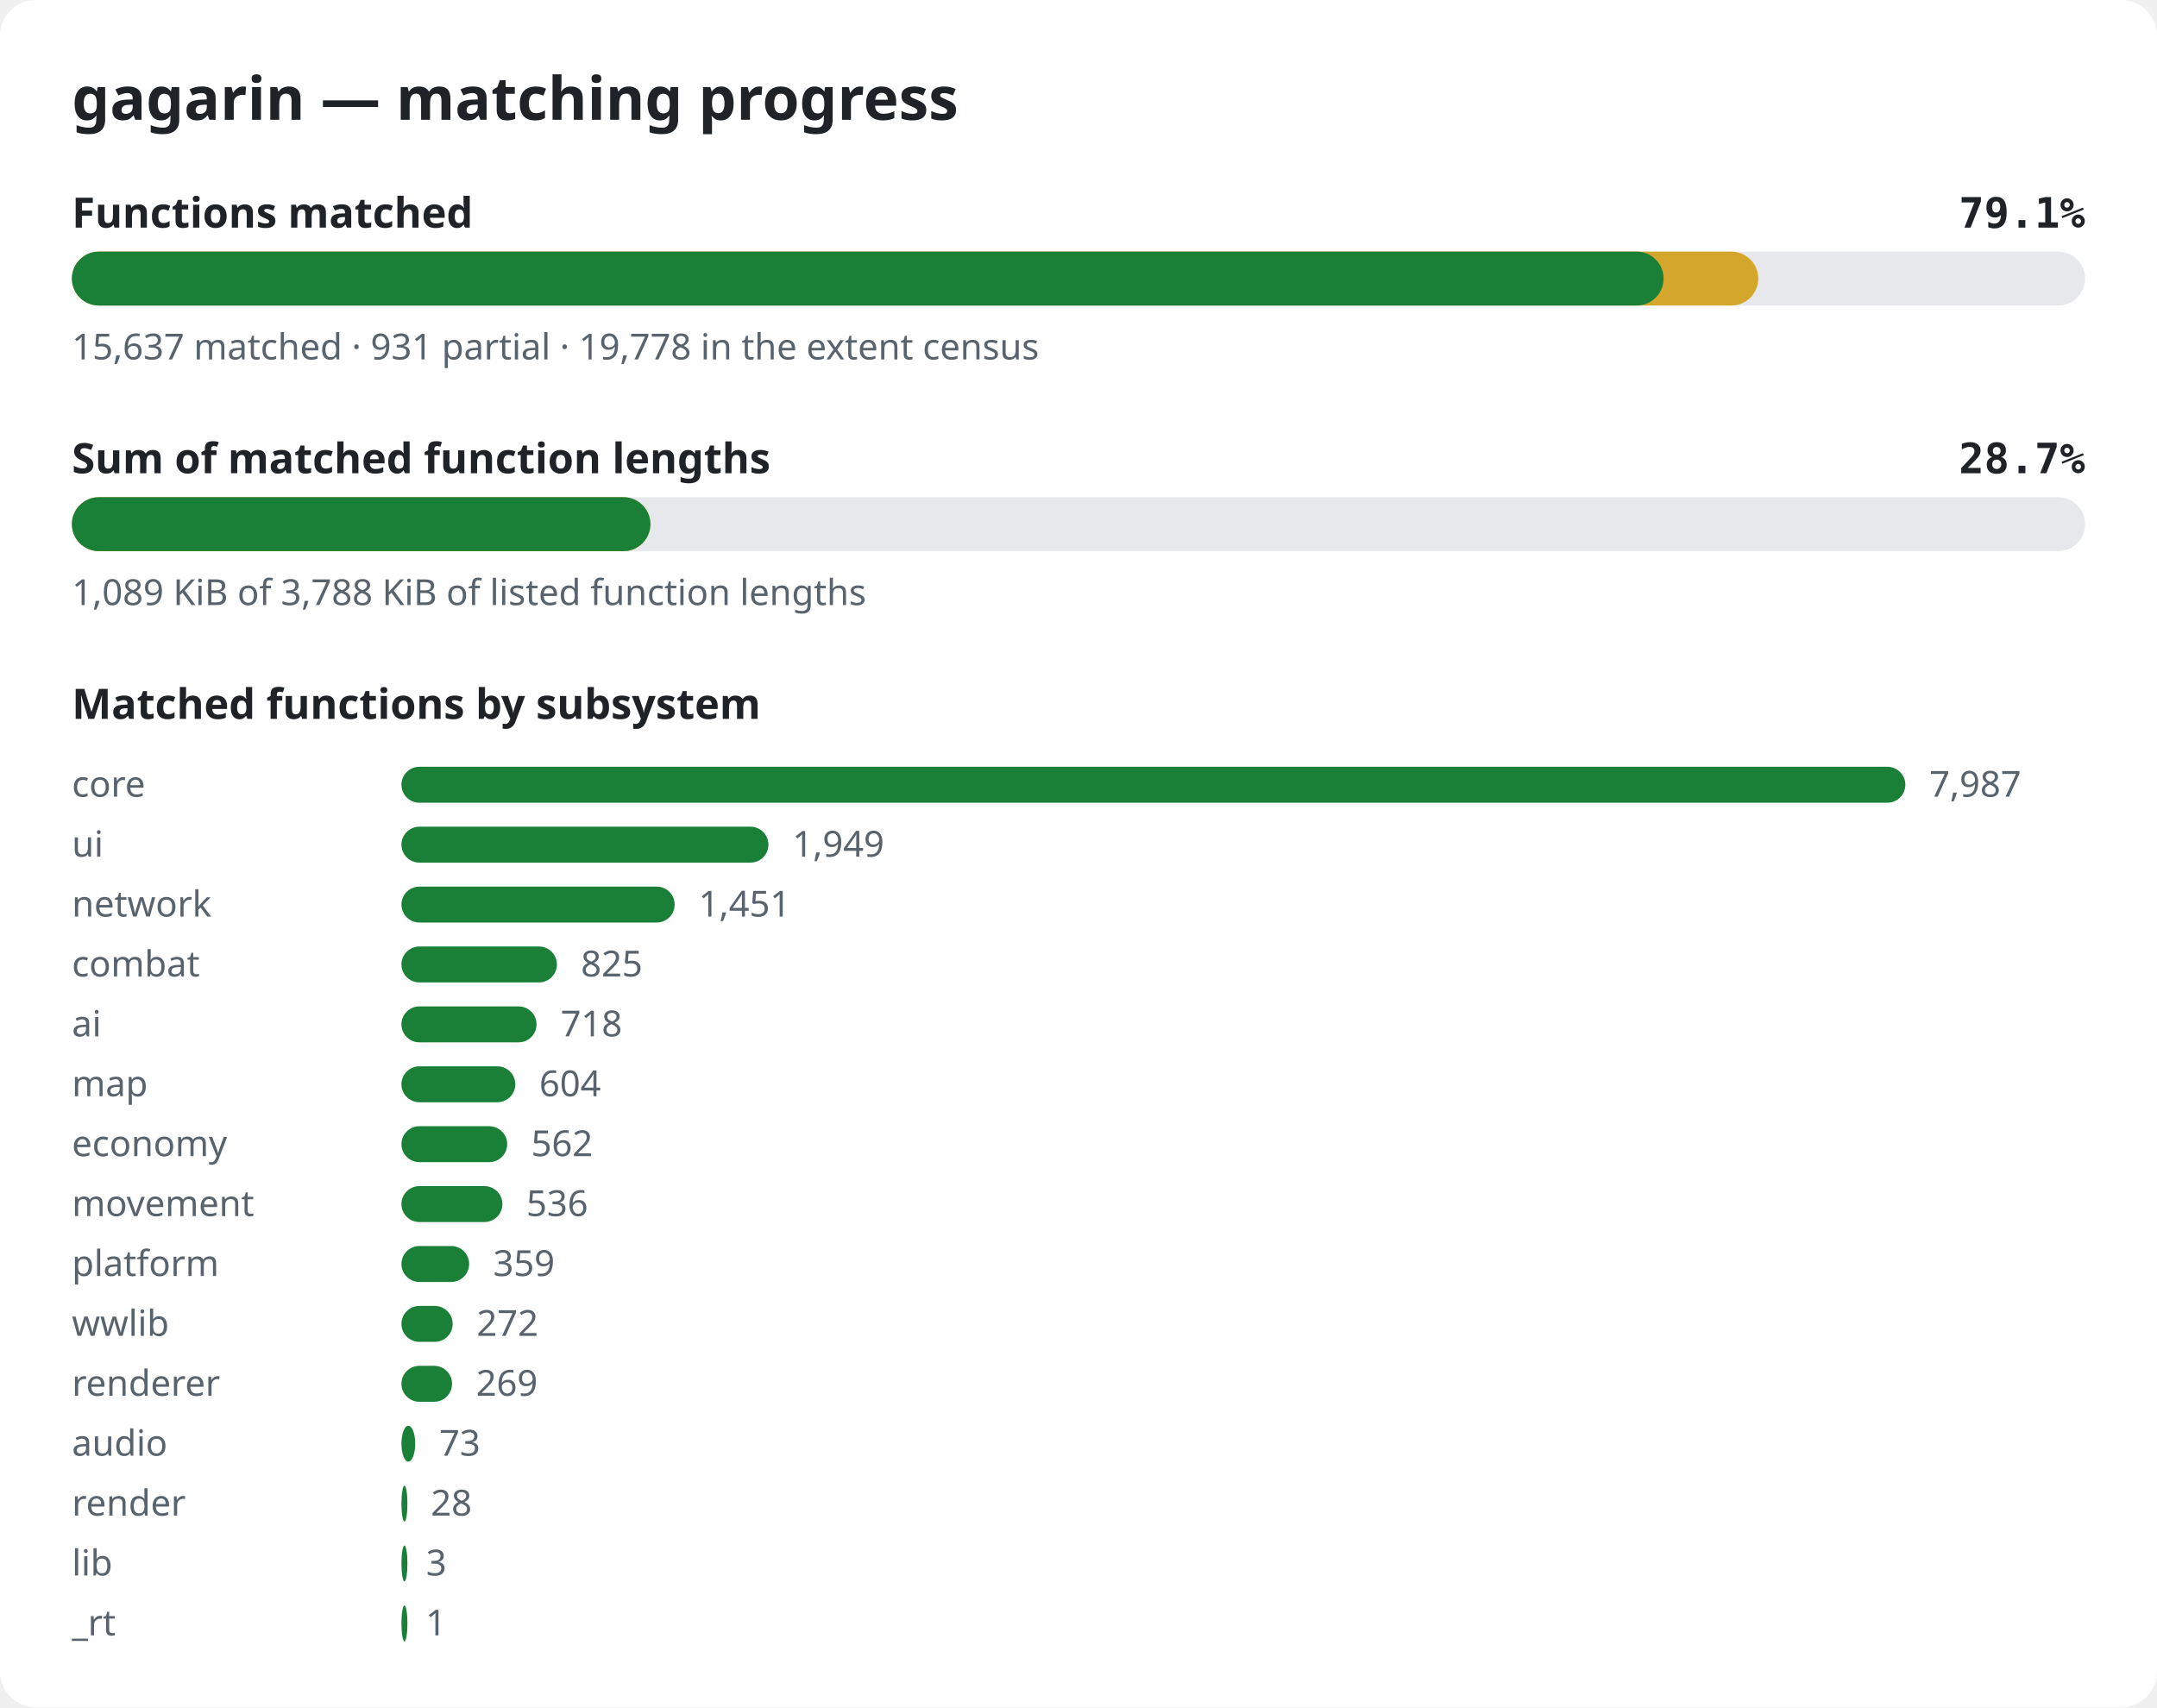
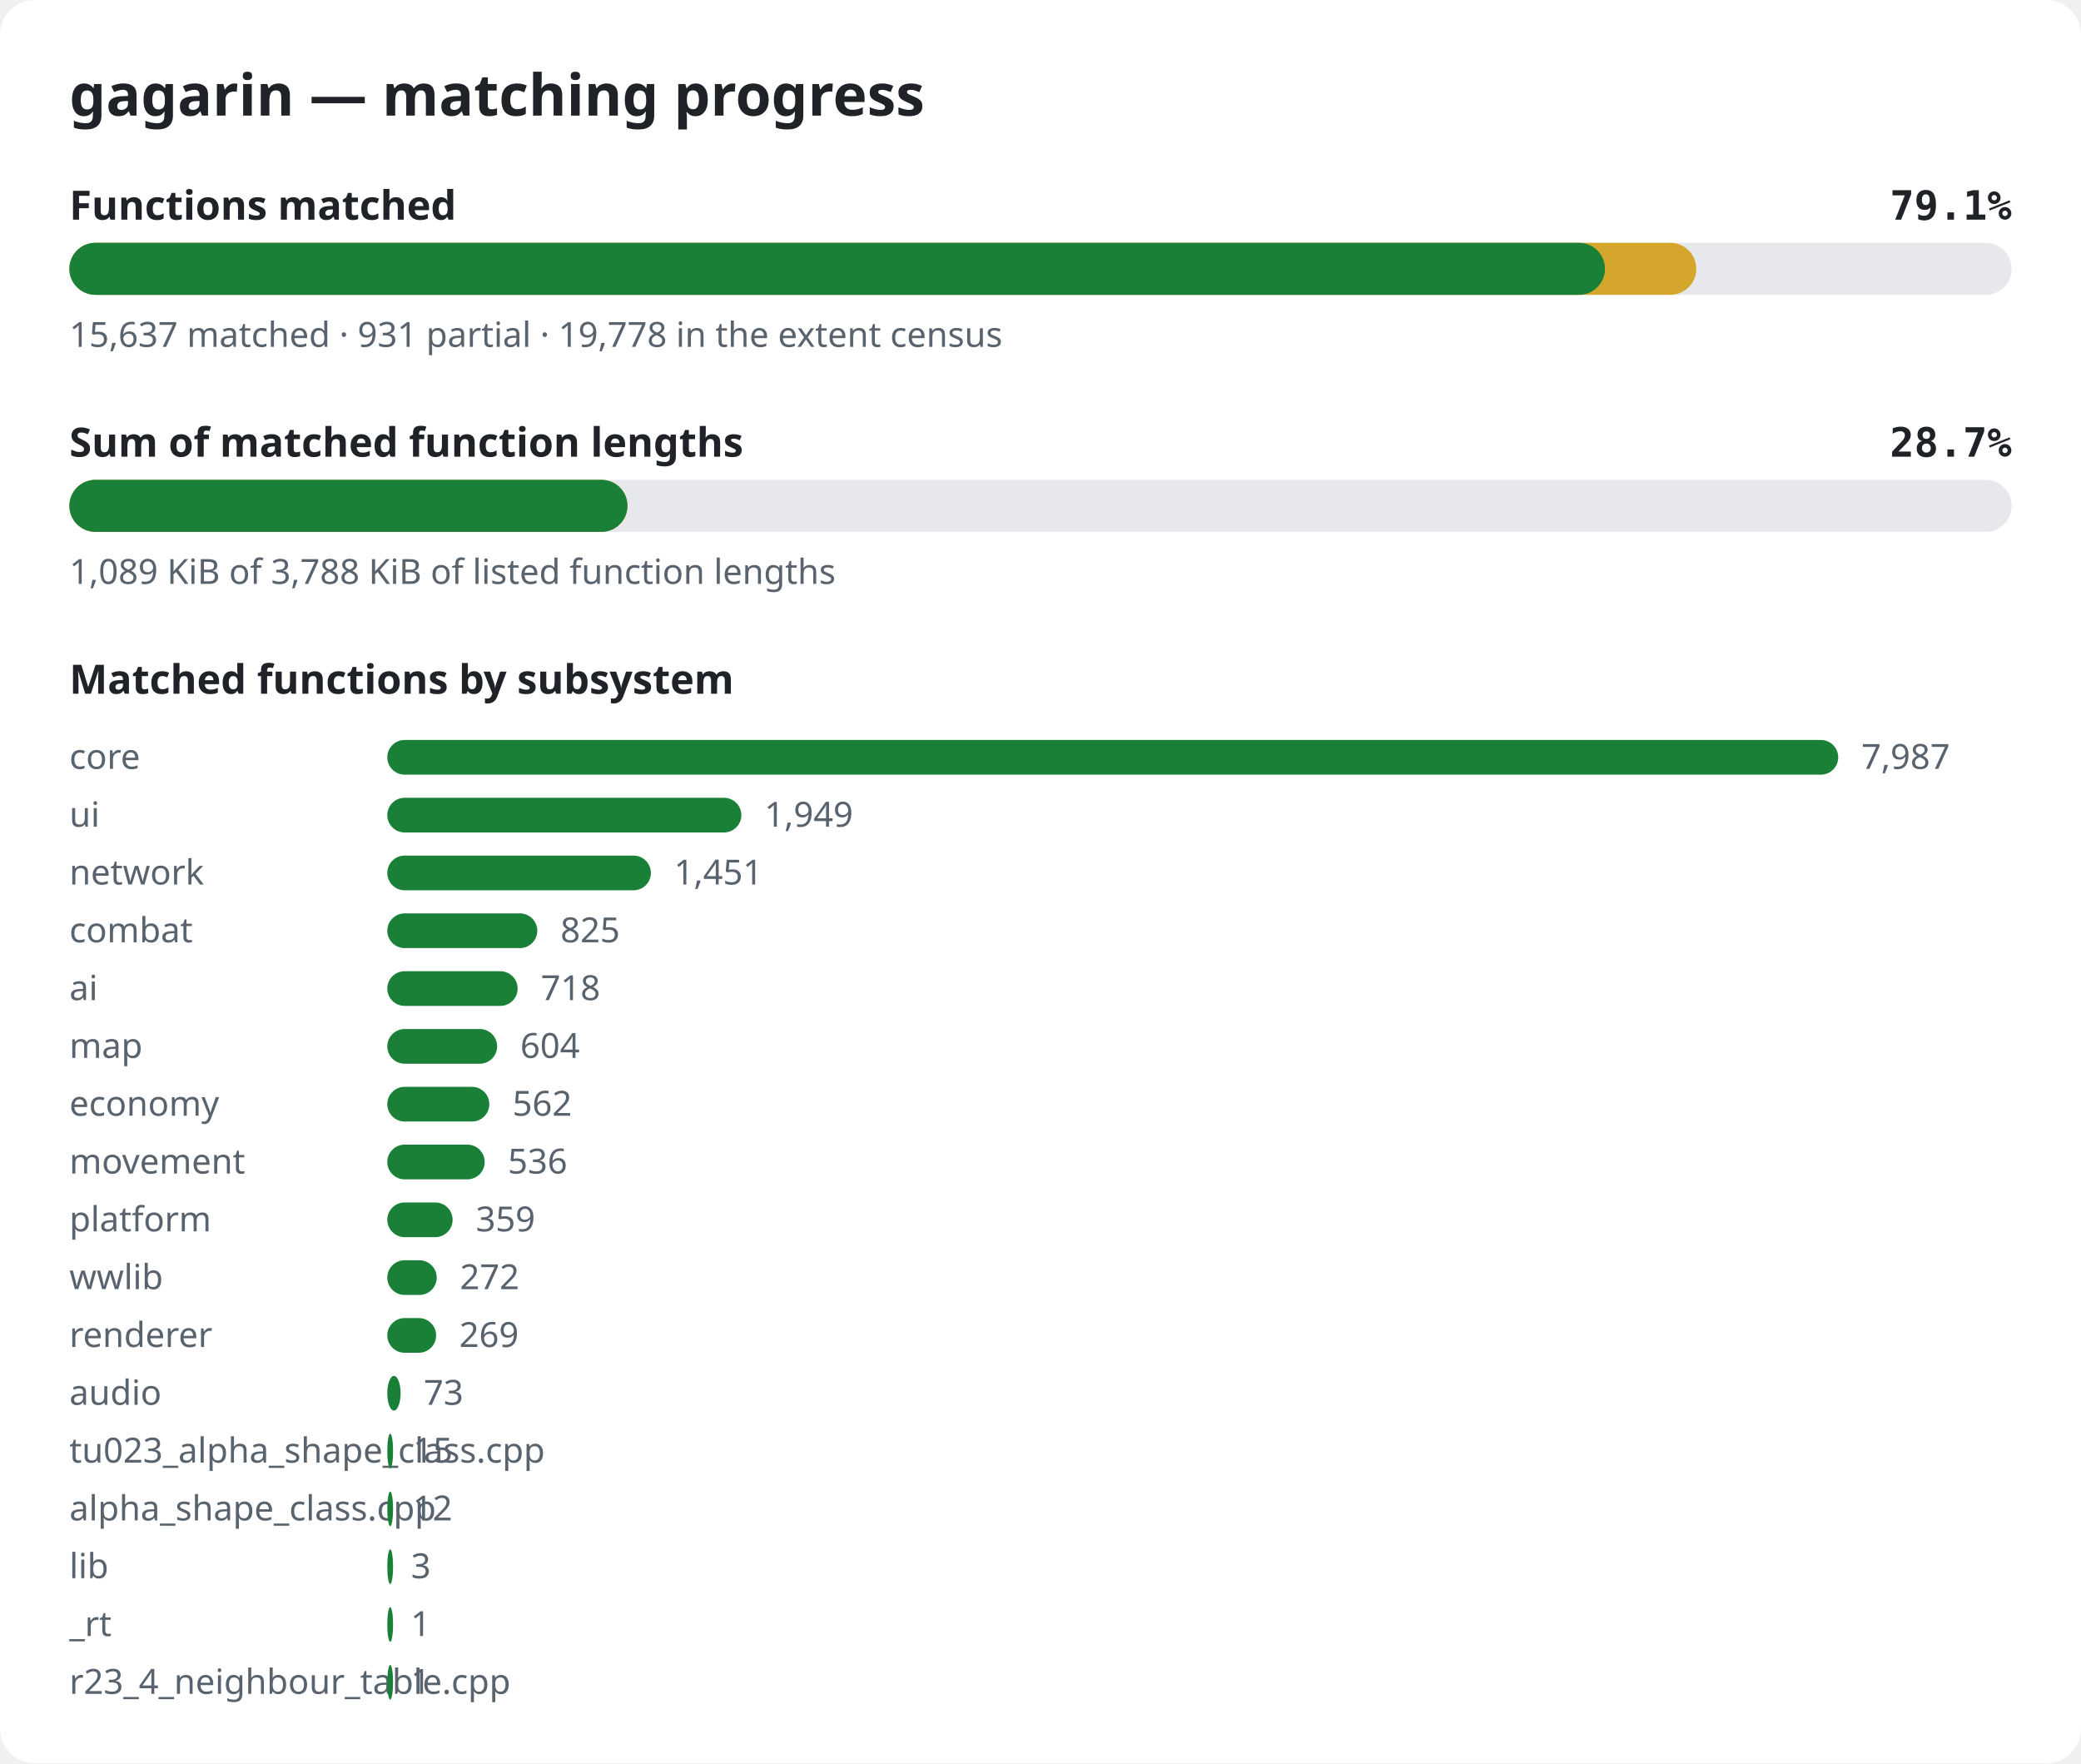
- <svg xmlns="http://www.w3.org/2000/svg" width="720" height="570" viewBox="0 0 720 570" role="img" aria-label="gagarin matching progress">
+ <svg xmlns="http://www.w3.org/2000/svg" width="720" height="610" viewBox="0 0 720 610" role="img" aria-label="gagarin matching progress">
  <style>.bg{fill:#ffffff}.title{font:600 20px sans-serif;fill:#1f2328}.label{font:600 14px sans-serif;fill:#1f2328}.pct{font:600 14px monospace;fill:#1f2328}.note{font:12px sans-serif;fill:#59636e}.track{fill:#e6e8eb}.done{fill:#1a7f37}.partial{fill:#d4a72c}@media (prefers-color-scheme: dark){.bg{fill:#0d1117}.title,.label,.pct{fill:#e6edf3}.note{fill:#9198a1}.track{fill:#262c36}.done{fill:#3fb950}.partial{fill:#d29922}}</style>
-   <rect width="720" height="570" rx="12" class="bg" />
+   <rect width="720" height="610" rx="12" class="bg" />
  <text x="24" y="40" class="title">gagarin — matching progress</text>
  <text x="24" y="76" class="label">Functions matched</text>
  <text x="696" y="76" class="pct" text-anchor="end">79.1%</text>
  <rect x="24" y="84" width="672" height="18" rx="9" class="track" />
  <rect x="24" y="84" width="562.9" height="18" rx="9" class="partial" />
  <rect x="24" y="84" width="531.3" height="18" rx="9" class="done" />
  <text x="24" y="120" class="note">15,637 matched · 931 partial · 19,778 in the extent census</text>
  <text x="24" y="158" class="label">Sum of matched function lengths</text>
  <text x="696" y="158" class="pct" text-anchor="end">28.7%</text>
  <rect x="24" y="166" width="672" height="18" rx="9" class="track" />
  <rect x="24" y="166" width="193.1" height="18" rx="9" class="partial" />
  <rect x="24" y="166" width="193.1" height="18" rx="9" class="done" />
  <text x="24" y="202" class="note">1,089 KiB of 3,788 KiB of listed function lengths</text>
  <text x="24" y="240" class="label">Matched functions by subsystem</text>
  <text x="24" y="266" class="note">core</text>
  <rect x="134" y="256" width="502.0" height="12" rx="6" class="done" />
  <text x="644.0" y="266" class="note">7,987</text>
  <text x="24" y="286" class="note">ui</text>
  <rect x="134" y="276" width="122.5" height="12" rx="6" class="done" />
  <text x="264.5" y="286" class="note">1,949</text>
  <text x="24" y="306" class="note">network</text>
  <rect x="134" y="296" width="91.2" height="12" rx="6" class="done" />
  <text x="233.2" y="306" class="note">1,451</text>
  <text x="24" y="326" class="note">combat</text>
  <rect x="134" y="316" width="51.9" height="12" rx="6" class="done" />
  <text x="193.9" y="326" class="note">825</text>
  <text x="24" y="346" class="note">ai</text>
  <rect x="134" y="336" width="45.1" height="12" rx="6" class="done" />
  <text x="187.1" y="346" class="note">718</text>
  <text x="24" y="366" class="note">map</text>
  <rect x="134" y="356" width="38.0" height="12" rx="6" class="done" />
  <text x="180.0" y="366" class="note">604</text>
  <text x="24" y="386" class="note">economy</text>
  <rect x="134" y="376" width="35.3" height="12" rx="6" class="done" />
  <text x="177.3" y="386" class="note">562</text>
  <text x="24" y="406" class="note">movement</text>
  <rect x="134" y="396" width="33.7" height="12" rx="6" class="done" />
  <text x="175.7" y="406" class="note">536</text>
  <text x="24" y="426" class="note">platform</text>
  <rect x="134" y="416" width="22.6" height="12" rx="6" class="done" />
  <text x="164.6" y="426" class="note">359</text>
  <text x="24" y="446" class="note">wwlib</text>
  <rect x="134" y="436" width="17.1" height="12" rx="6" class="done" />
  <text x="159.1" y="446" class="note">272</text>
  <text x="24" y="466" class="note">renderer</text>
  <rect x="134" y="456" width="16.9" height="12" rx="6" class="done" />
  <text x="158.9" y="466" class="note">269</text>
  <text x="24" y="486" class="note">audio</text>
  <rect x="134" y="476" width="4.6" height="12" rx="6" class="done" />
  <text x="146.6" y="486" class="note">73</text>
-   <text x="24" y="506" class="note">render</text>
+   <text x="24" y="506" class="note">tu023_alpha_shape_class.cpp</text>
  <rect x="134" y="496" width="2.0" height="12" rx="6" class="done" />
-   <text x="143.8" y="506" class="note">28</text>
-   <text x="24" y="526" class="note">lib</text>
+   <text x="142.9" y="506" class="note">15</text>
+   <text x="24" y="526" class="note">alpha_shape_class.cpp</text>
  <rect x="134" y="516" width="2.0" height="12" rx="6" class="done" />
-   <text x="142.2" y="526" class="note">3</text>
-   <text x="24" y="546" class="note">_rt</text>
+   <text x="142.8" y="526" class="note">12</text>
+   <text x="24" y="546" class="note">lib</text>
  <rect x="134" y="536" width="2.0" height="12" rx="6" class="done" />
-   <text x="142.1" y="546" class="note">1</text>
+   <text x="142.2" y="546" class="note">3</text>
+   <text x="24" y="566" class="note">_rt</text>
+   <rect x="134" y="556" width="2.0" height="12" rx="6" class="done" />
+   <text x="142.1" y="566" class="note">1</text>
+   <text x="24" y="586" class="note">r23_4_neighbour_table.cpp</text>
+   <rect x="134" y="576" width="2.0" height="12" rx="6" class="done" />
+   <text x="142.1" y="586" class="note">1</text>
</svg>
